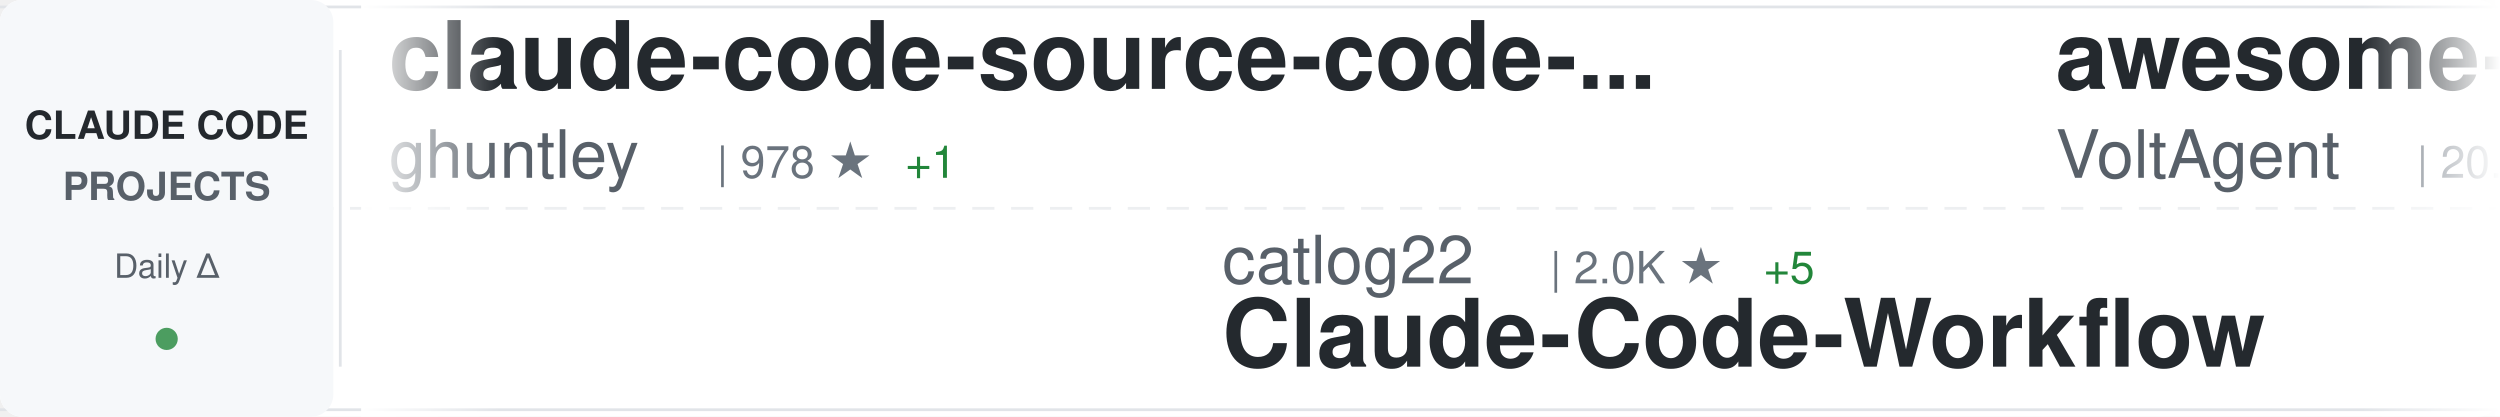
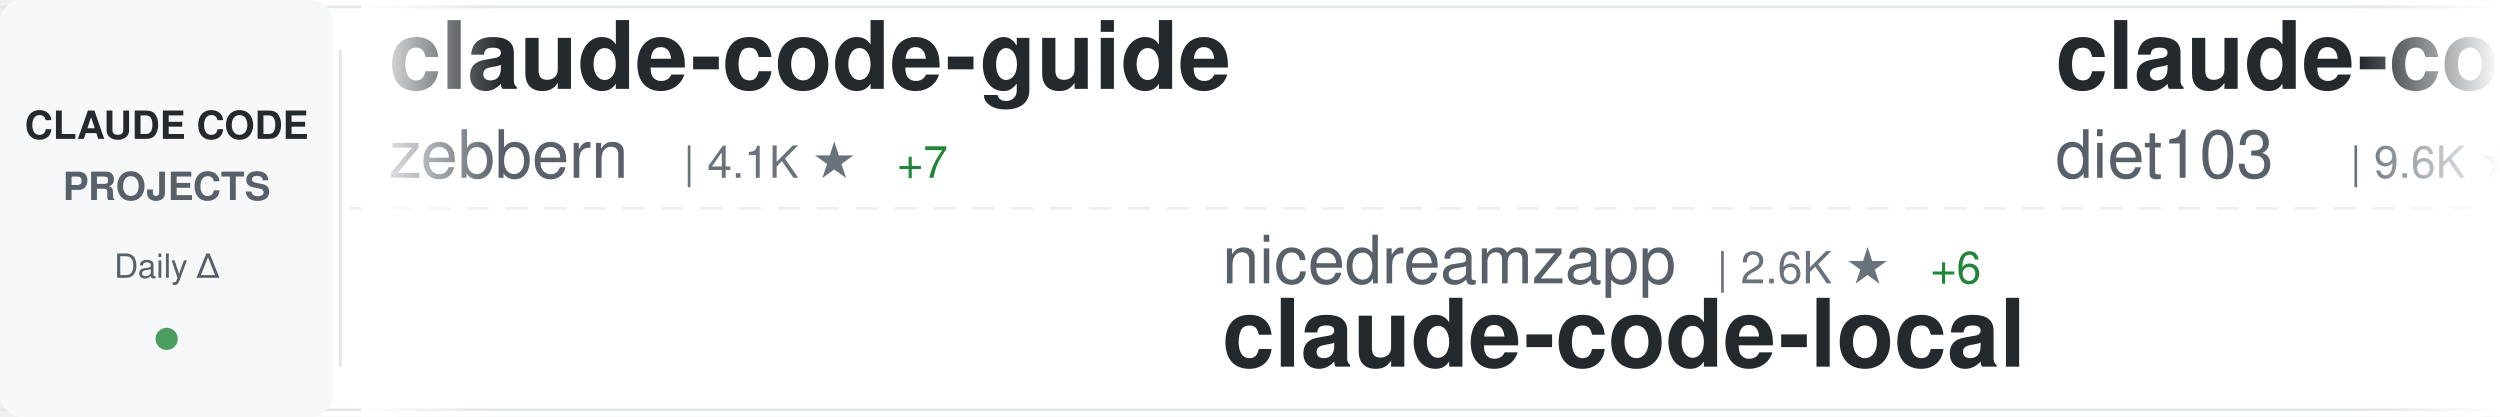
<svg xmlns="http://www.w3.org/2000/svg" width="900" height="150">
  <defs>
    <linearGradient id="awesomeLeftFade" x1="0%" y1="0%" x2="100%" y2="0%">
      <stop offset="0%" style="stop-color:#ffffff;stop-opacity:1" />
      <stop offset="100%" style="stop-color:#ffffff;stop-opacity:0" />
    </linearGradient>
    <linearGradient id="awesomeRightFade" x1="0%" y1="0%" x2="100%" y2="0%">
      <stop offset="0%" style="stop-color:#ffffff;stop-opacity:0" />
      <stop offset="100%" style="stop-color:#ffffff;stop-opacity:1" />
    </linearGradient>
  </defs>
  <rect width="900" height="150" fill="#ffffff" rx="8" />
  <rect x="0" y="2" width="900" height="1" fill="#e1e4e8" />
  <rect x="0" y="147" width="900" height="1" fill="#e1e4e8" />
  <line x1="0" y1="75" x2="900" y2="75" stroke="#e1e4e8" stroke-width="1" stroke-dasharray="8 6" opacity="0.6" />
  <rect x="0" y="0" width="120" height="150" fill="#f6f8fa" rx="8" />
  <text x="60" y="50" font-family="-apple-system, BlinkMacSystemFont, 'Segoe UI', Helvetica, Arial, sans-serif" font-size="14" font-weight="600" fill="#24292e" text-anchor="middle">CLAUDE CODE</text>
  <text x="60" y="72" font-family="-apple-system, BlinkMacSystemFont, 'Segoe UI', Helvetica, Arial, sans-serif" font-size="14" font-weight="600" fill="#586069" text-anchor="middle">PROJECTS</text>
  <text x="60" y="100" font-family="-apple-system, BlinkMacSystemFont, 'Segoe UI', Helvetica, Arial, sans-serif" font-size="12" font-weight="500" fill="#586069" text-anchor="middle">Daily Δ</text>
  <circle cx="60" cy="122" r="4" fill="#22863a" opacity="0.8" />
  <rect x="122" y="18" width="1" height="114" fill="#e1e4e8" />
  <clipPath id="awesomeTickerClip">
    <rect x="130" y="0" width="770" height="150" />
  </clipPath>
  <g clip-path="url(#awesomeTickerClip)">
    <g id="awesomeTickerItems">
      <animateTransform attributeName="transform" attributeType="XML" type="translate" from="0 0" to="-3000 0" dur="54s" repeatCount="indefinite" />
      <g transform="translate(0, 0)">
-         <text x="140" y="32" font-family="-apple-system, BlinkMacSystemFont, 'Segoe UI', Helvetica, Arial, sans-serif" font-size="34" font-weight="600" fill="#24292e">claude-code-source-code-...</text>
-         <text x="140" y="64" font-family="-apple-system, BlinkMacSystemFont, 'Segoe UI', Helvetica, Arial, sans-serif" font-size="24" font-weight="400" fill="#586069">ghuntley</text>
-         <text x="258" y="64" font-family="-apple-system, BlinkMacSystemFont, 'Segoe UI', Helvetica, Arial, sans-serif" font-size="16" font-weight="500" fill="#6a737d">| 978 ★</text>
-         <text x="326" y="64" font-family="-apple-system, BlinkMacSystemFont, 'Segoe UI', Helvetica, Arial, sans-serif" font-size="16" font-weight="500" fill="#22863a"> +1</text>
+         <text x="140" y="32" font-family="-apple-system, BlinkMacSystemFont, 'Segoe UI', Helvetica, Arial, sans-serif" font-size="34" font-weight="600" fill="#24292e">claude-code-guide</text>
+         <text x="140" y="64" font-family="-apple-system, BlinkMacSystemFont, 'Segoe UI', Helvetica, Arial, sans-serif" font-size="24" font-weight="400" fill="#586069">zebbern</text>
+         <text x="246" y="64" font-family="-apple-system, BlinkMacSystemFont, 'Segoe UI', Helvetica, Arial, sans-serif" font-size="16" font-weight="500" fill="#6a737d">| 4.1K ★</text>
+         <text x="323" y="64" font-family="-apple-system, BlinkMacSystemFont, 'Segoe UI', Helvetica, Arial, sans-serif" font-size="16" font-weight="500" fill="#22863a"> +7</text>
      </g>
      <g transform="translate(300, 0)">
+         <text x="140" y="102" font-family="-apple-system, BlinkMacSystemFont, 'Segoe UI', Helvetica, Arial, sans-serif" font-size="24" font-weight="400" fill="#586069">nicedreamzapp</text>
+         <text x="318" y="102" font-family="-apple-system, BlinkMacSystemFont, 'Segoe UI', Helvetica, Arial, sans-serif" font-size="16" font-weight="500" fill="#6a737d">| 2.6K ★</text>
+         <text x="395" y="102" font-family="-apple-system, BlinkMacSystemFont, 'Segoe UI', Helvetica, Arial, sans-serif" font-size="16" font-weight="500" fill="#22863a"> +6</text>
+         <text x="140" y="132" font-family="-apple-system, BlinkMacSystemFont, 'Segoe UI', Helvetica, Arial, sans-serif" font-size="34" font-weight="600" fill="#24292e">claude-code-local</text>
+       </g>
+       <g transform="translate(600, 0)">
+         <text x="140" y="32" font-family="-apple-system, BlinkMacSystemFont, 'Segoe UI', Helvetica, Arial, sans-serif" font-size="34" font-weight="600" fill="#24292e">claude-code-infrastructu...</text>
+         <text x="140" y="64" font-family="-apple-system, BlinkMacSystemFont, 'Segoe UI', Helvetica, Arial, sans-serif" font-size="24" font-weight="400" fill="#586069">diet103</text>
+         <text x="246" y="64" font-family="-apple-system, BlinkMacSystemFont, 'Segoe UI', Helvetica, Arial, sans-serif" font-size="16" font-weight="500" fill="#6a737d">| 9.6K ★</text>
+         <text x="323" y="64" font-family="-apple-system, BlinkMacSystemFont, 'Segoe UI', Helvetica, Arial, sans-serif" font-size="16" font-weight="500" fill="#22863a"> +6</text>
+       </g>
+       <g transform="translate(900, 0)">
+         <text x="140" y="102" font-family="-apple-system, BlinkMacSystemFont, 'Segoe UI', Helvetica, Arial, sans-serif" font-size="24" font-weight="400" fill="#586069">Windy3f3f3f3f</text>
+         <text x="318" y="102" font-family="-apple-system, BlinkMacSystemFont, 'Segoe UI', Helvetica, Arial, sans-serif" font-size="16" font-weight="500" fill="#6a737d">| 2.4K ★</text>
+         <text x="395" y="102" font-family="-apple-system, BlinkMacSystemFont, 'Segoe UI', Helvetica, Arial, sans-serif" font-size="16" font-weight="500" fill="#22863a"> +8</text>
+         <text x="140" y="132" font-family="-apple-system, BlinkMacSystemFont, 'Segoe UI', Helvetica, Arial, sans-serif" font-size="34" font-weight="600" fill="#24292e">how-claude-code-works</text>
+       </g>
+       <g transform="translate(1200, 0)">
+         <text x="140" y="32" font-family="-apple-system, BlinkMacSystemFont, 'Segoe UI', Helvetica, Arial, sans-serif" font-size="34" font-weight="600" fill="#24292e">claude-code-workflows</text>
+         <text x="140" y="64" font-family="-apple-system, BlinkMacSystemFont, 'Segoe UI', Helvetica, Arial, sans-serif" font-size="24" font-weight="400" fill="#586069">OneRedOak</text>
+         <text x="270" y="64" font-family="-apple-system, BlinkMacSystemFont, 'Segoe UI', Helvetica, Arial, sans-serif" font-size="16" font-weight="500" fill="#6a737d">| 3.8K ★</text>
+         <text x="347" y="64" font-family="-apple-system, BlinkMacSystemFont, 'Segoe UI', Helvetica, Arial, sans-serif" font-size="16" font-weight="500" fill="#22863a"> +2</text>
+       </g>
+       <g transform="translate(1500, 0)">
        <text x="140" y="102" font-family="-apple-system, BlinkMacSystemFont, 'Segoe UI', Helvetica, Arial, sans-serif" font-size="24" font-weight="400" fill="#586069">catlog22</text>
        <text x="258" y="102" font-family="-apple-system, BlinkMacSystemFont, 'Segoe UI', Helvetica, Arial, sans-serif" font-size="16" font-weight="500" fill="#6a737d">| 2.0K ★</text>
        <text x="335" y="102" font-family="-apple-system, BlinkMacSystemFont, 'Segoe UI', Helvetica, Arial, sans-serif" font-size="16" font-weight="500" fill="#22863a"> +5</text>
        <text x="140" y="132" font-family="-apple-system, BlinkMacSystemFont, 'Segoe UI', Helvetica, Arial, sans-serif" font-size="34" font-weight="600" fill="#24292e">Claude-Code-Workflow</text>
      </g>
-       <g transform="translate(600, 0)">
-         <text x="140" y="32" font-family="-apple-system, BlinkMacSystemFont, 'Segoe UI', Helvetica, Arial, sans-serif" font-size="34" font-weight="600" fill="#24292e">awesome-claude-code-suba...</text>
-         <text x="140" y="64" font-family="-apple-system, BlinkMacSystemFont, 'Segoe UI', Helvetica, Arial, sans-serif" font-size="24" font-weight="400" fill="#586069">VoltAgent</text>
-         <text x="270" y="64" font-family="-apple-system, BlinkMacSystemFont, 'Segoe UI', Helvetica, Arial, sans-serif" font-size="16" font-weight="500" fill="#6a737d">| 20.0K ★</text>
-         <text x="356" y="64" font-family="-apple-system, BlinkMacSystemFont, 'Segoe UI', Helvetica, Arial, sans-serif" font-size="16" font-weight="500" fill="#22863a"> +66</text>
-       </g>
-       <g transform="translate(900, 0)">
-         <text x="140" y="102" font-family="-apple-system, BlinkMacSystemFont, 'Segoe UI', Helvetica, Arial, sans-serif" font-size="24" font-weight="400" fill="#586069">pedrohcgs</text>
-         <text x="270" y="102" font-family="-apple-system, BlinkMacSystemFont, 'Segoe UI', Helvetica, Arial, sans-serif" font-size="16" font-weight="500" fill="#6a737d">| 1.1K ★</text>
-         <text x="347" y="102" font-family="-apple-system, BlinkMacSystemFont, 'Segoe UI', Helvetica, Arial, sans-serif" font-size="16" font-weight="500" fill="#22863a"> +5</text>
-         <text x="140" y="132" font-family="-apple-system, BlinkMacSystemFont, 'Segoe UI', Helvetica, Arial, sans-serif" font-size="34" font-weight="600" fill="#24292e">claude-code-my-workflow</text>
-       </g>
-       <g transform="translate(1200, 0)">
-         <text x="140" y="32" font-family="-apple-system, BlinkMacSystemFont, 'Segoe UI', Helvetica, Arial, sans-serif" font-size="34" font-weight="600" fill="#24292e">ClaudeCodeAgents</text>
-         <text x="140" y="64" font-family="-apple-system, BlinkMacSystemFont, 'Segoe UI', Helvetica, Arial, sans-serif" font-size="24" font-weight="400" fill="#586069">darcyegb</text>
-         <text x="258" y="64" font-family="-apple-system, BlinkMacSystemFont, 'Segoe UI', Helvetica, Arial, sans-serif" font-size="16" font-weight="500" fill="#6a737d">| 697 ★</text>
-         <text x="326" y="64" font-family="-apple-system, BlinkMacSystemFont, 'Segoe UI', Helvetica, Arial, sans-serif" font-size="16" font-weight="500" fill="#22863a"> +1</text>
-       </g>
-       <g transform="translate(1500, 0)">
-         <text x="140" y="102" font-family="-apple-system, BlinkMacSystemFont, 'Segoe UI', Helvetica, Arial, sans-serif" font-size="24" font-weight="400" fill="#586069">luongnv89</text>
-         <text x="270" y="102" font-family="-apple-system, BlinkMacSystemFont, 'Segoe UI', Helvetica, Arial, sans-serif" font-size="16" font-weight="500" fill="#6a737d">| 33.4K ★</text>
-         <text x="356" y="102" font-family="-apple-system, BlinkMacSystemFont, 'Segoe UI', Helvetica, Arial, sans-serif" font-size="16" font-weight="500" fill="#22863a"> +135</text>
-         <text x="140" y="132" font-family="-apple-system, BlinkMacSystemFont, 'Segoe UI', Helvetica, Arial, sans-serif" font-size="34" font-weight="600" fill="#24292e">claude-howto</text>
-       </g>
      <g transform="translate(1800, 0)">
-         <text x="140" y="32" font-family="-apple-system, BlinkMacSystemFont, 'Segoe UI', Helvetica, Arial, sans-serif" font-size="34" font-weight="600" fill="#24292e">claude-skills</text>
-         <text x="140" y="64" font-family="-apple-system, BlinkMacSystemFont, 'Segoe UI', Helvetica, Arial, sans-serif" font-size="24" font-weight="400" fill="#586069">alirezarezvani</text>
-         <text x="330" y="64" font-family="-apple-system, BlinkMacSystemFont, 'Segoe UI', Helvetica, Arial, sans-serif" font-size="16" font-weight="500" fill="#6a737d">| 15.3K ★</text>
-         <text x="416" y="64" font-family="-apple-system, BlinkMacSystemFont, 'Segoe UI', Helvetica, Arial, sans-serif" font-size="16" font-weight="500" fill="#22863a"> +177</text>
+         <text x="140" y="32" font-family="-apple-system, BlinkMacSystemFont, 'Segoe UI', Helvetica, Arial, sans-serif" font-size="34" font-weight="600" fill="#24292e">antigravity-awesome-skil...</text>
+         <text x="140" y="64" font-family="-apple-system, BlinkMacSystemFont, 'Segoe UI', Helvetica, Arial, sans-serif" font-size="24" font-weight="400" fill="#586069">sickn33</text>
+         <text x="246" y="64" font-family="-apple-system, BlinkMacSystemFont, 'Segoe UI', Helvetica, Arial, sans-serif" font-size="16" font-weight="500" fill="#6a737d">| 37.9K ★</text>
+         <text x="332" y="64" font-family="-apple-system, BlinkMacSystemFont, 'Segoe UI', Helvetica, Arial, sans-serif" font-size="16" font-weight="500" fill="#22863a"> +117</text>
      </g>
      <g transform="translate(2100, 0)">
-         <text x="140" y="102" font-family="-apple-system, BlinkMacSystemFont, 'Segoe UI', Helvetica, Arial, sans-serif" font-size="24" font-weight="400" fill="#586069">andrew-kramer-inno</text>
-         <text x="378" y="102" font-family="-apple-system, BlinkMacSystemFont, 'Segoe UI', Helvetica, Arial, sans-serif" font-size="16" font-weight="500" fill="#6a737d">| 589 ★</text>
-         <text x="140" y="132" font-family="-apple-system, BlinkMacSystemFont, 'Segoe UI', Helvetica, Arial, sans-serif" font-size="34" font-weight="600" fill="#24292e">claude-code-source-build</text>
+         <text x="140" y="102" font-family="-apple-system, BlinkMacSystemFont, 'Segoe UI', Helvetica, Arial, sans-serif" font-size="24" font-weight="400" fill="#586069">fuergaosi233</text>
+         <text x="306" y="102" font-family="-apple-system, BlinkMacSystemFont, 'Segoe UI', Helvetica, Arial, sans-serif" font-size="16" font-weight="500" fill="#6a737d">| 2.6K ★</text>
+         <text x="383" y="102" font-family="-apple-system, BlinkMacSystemFont, 'Segoe UI', Helvetica, Arial, sans-serif" font-size="16" font-weight="500" fill="#22863a"> +3</text>
+         <text x="140" y="132" font-family="-apple-system, BlinkMacSystemFont, 'Segoe UI', Helvetica, Arial, sans-serif" font-size="34" font-weight="600" fill="#24292e">claude-code-proxy</text>
      </g>
      <g transform="translate(2400, 0)">
-         <text x="140" y="32" font-family="-apple-system, BlinkMacSystemFont, 'Segoe UI', Helvetica, Arial, sans-serif" font-size="34" font-weight="600" fill="#24292e">claude-code-rev</text>
-         <text x="140" y="64" font-family="-apple-system, BlinkMacSystemFont, 'Segoe UI', Helvetica, Arial, sans-serif" font-size="24" font-weight="400" fill="#586069">oboard</text>
-         <text x="234" y="64" font-family="-apple-system, BlinkMacSystemFont, 'Segoe UI', Helvetica, Arial, sans-serif" font-size="16" font-weight="500" fill="#6a737d">| 3.1K ★</text>
-         <text x="311" y="64" font-family="-apple-system, BlinkMacSystemFont, 'Segoe UI', Helvetica, Arial, sans-serif" font-size="16" font-weight="500" fill="#22863a"> +3</text>
+         <text x="140" y="32" font-family="-apple-system, BlinkMacSystemFont, 'Segoe UI', Helvetica, Arial, sans-serif" font-size="34" font-weight="600" fill="#24292e">Claude-code</text>
+         <text x="140" y="64" font-family="-apple-system, BlinkMacSystemFont, 'Segoe UI', Helvetica, Arial, sans-serif" font-size="24" font-weight="400" fill="#586069">zstmfhy</text>
+         <text x="246" y="64" font-family="-apple-system, BlinkMacSystemFont, 'Segoe UI', Helvetica, Arial, sans-serif" font-size="16" font-weight="500" fill="#6a737d">| 190 ★</text>
+         <text x="314" y="64" font-family="-apple-system, BlinkMacSystemFont, 'Segoe UI', Helvetica, Arial, sans-serif" font-size="16" font-weight="500" fill="#22863a"> +1</text>
      </g>
      <g transform="translate(2700, 0)">
-         <text x="140" y="102" font-family="-apple-system, BlinkMacSystemFont, 'Segoe UI', Helvetica, Arial, sans-serif" font-size="24" font-weight="400" fill="#586069">snarktank</text>
-         <text x="270" y="102" font-family="-apple-system, BlinkMacSystemFont, 'Segoe UI', Helvetica, Arial, sans-serif" font-size="16" font-weight="500" fill="#6a737d">| 19.2K ★</text>
-         <text x="356" y="102" font-family="-apple-system, BlinkMacSystemFont, 'Segoe UI', Helvetica, Arial, sans-serif" font-size="16" font-weight="500" fill="#22863a"> +52</text>
-         <text x="140" y="132" font-family="-apple-system, BlinkMacSystemFont, 'Segoe UI', Helvetica, Arial, sans-serif" font-size="34" font-weight="600" fill="#24292e">ralph</text>
+         <text x="140" y="102" font-family="-apple-system, BlinkMacSystemFont, 'Segoe UI', Helvetica, Arial, sans-serif" font-size="24" font-weight="400" fill="#586069">ChinaSiro</text>
+         <text x="270" y="102" font-family="-apple-system, BlinkMacSystemFont, 'Segoe UI', Helvetica, Arial, sans-serif" font-size="16" font-weight="500" fill="#6a737d">| 9.2K ★</text>
+         <text x="347" y="102" font-family="-apple-system, BlinkMacSystemFont, 'Segoe UI', Helvetica, Arial, sans-serif" font-size="16" font-weight="500" fill="#22863a"> +8</text>
+         <text x="140" y="132" font-family="-apple-system, BlinkMacSystemFont, 'Segoe UI', Helvetica, Arial, sans-serif" font-size="34" font-weight="600" fill="#24292e">claude-code-sourcemap</text>
      </g>
      <g transform="translate(3000, 0)">
-         <text x="140" y="32" font-family="-apple-system, BlinkMacSystemFont, 'Segoe UI', Helvetica, Arial, sans-serif" font-size="34" font-weight="600" fill="#24292e">claude-code-source-code-...</text>
-         <text x="140" y="64" font-family="-apple-system, BlinkMacSystemFont, 'Segoe UI', Helvetica, Arial, sans-serif" font-size="24" font-weight="400" fill="#586069">ghuntley</text>
-         <text x="258" y="64" font-family="-apple-system, BlinkMacSystemFont, 'Segoe UI', Helvetica, Arial, sans-serif" font-size="16" font-weight="500" fill="#6a737d">| 978 ★</text>
-         <text x="326" y="64" font-family="-apple-system, BlinkMacSystemFont, 'Segoe UI', Helvetica, Arial, sans-serif" font-size="16" font-weight="500" fill="#22863a"> +1</text>
+         <text x="140" y="32" font-family="-apple-system, BlinkMacSystemFont, 'Segoe UI', Helvetica, Arial, sans-serif" font-size="34" font-weight="600" fill="#24292e">claude-code-guide</text>
+         <text x="140" y="64" font-family="-apple-system, BlinkMacSystemFont, 'Segoe UI', Helvetica, Arial, sans-serif" font-size="24" font-weight="400" fill="#586069">zebbern</text>
+         <text x="246" y="64" font-family="-apple-system, BlinkMacSystemFont, 'Segoe UI', Helvetica, Arial, sans-serif" font-size="16" font-weight="500" fill="#6a737d">| 4.1K ★</text>
+         <text x="323" y="64" font-family="-apple-system, BlinkMacSystemFont, 'Segoe UI', Helvetica, Arial, sans-serif" font-size="16" font-weight="500" fill="#22863a"> +7</text>
      </g>
      <g transform="translate(3300, 0)">
-         <text x="140" y="102" font-family="-apple-system, BlinkMacSystemFont, 'Segoe UI', Helvetica, Arial, sans-serif" font-size="24" font-weight="400" fill="#586069">catlog22</text>
-         <text x="258" y="102" font-family="-apple-system, BlinkMacSystemFont, 'Segoe UI', Helvetica, Arial, sans-serif" font-size="16" font-weight="500" fill="#6a737d">| 2.0K ★</text>
-         <text x="335" y="102" font-family="-apple-system, BlinkMacSystemFont, 'Segoe UI', Helvetica, Arial, sans-serif" font-size="16" font-weight="500" fill="#22863a"> +5</text>
-         <text x="140" y="132" font-family="-apple-system, BlinkMacSystemFont, 'Segoe UI', Helvetica, Arial, sans-serif" font-size="34" font-weight="600" fill="#24292e">Claude-Code-Workflow</text>
+         <text x="140" y="102" font-family="-apple-system, BlinkMacSystemFont, 'Segoe UI', Helvetica, Arial, sans-serif" font-size="24" font-weight="400" fill="#586069">nicedreamzapp</text>
+         <text x="318" y="102" font-family="-apple-system, BlinkMacSystemFont, 'Segoe UI', Helvetica, Arial, sans-serif" font-size="16" font-weight="500" fill="#6a737d">| 2.6K ★</text>
+         <text x="395" y="102" font-family="-apple-system, BlinkMacSystemFont, 'Segoe UI', Helvetica, Arial, sans-serif" font-size="16" font-weight="500" fill="#22863a"> +6</text>
+         <text x="140" y="132" font-family="-apple-system, BlinkMacSystemFont, 'Segoe UI', Helvetica, Arial, sans-serif" font-size="34" font-weight="600" fill="#24292e">claude-code-local</text>
      </g>
      <g transform="translate(3600, 0)">
-         <text x="140" y="32" font-family="-apple-system, BlinkMacSystemFont, 'Segoe UI', Helvetica, Arial, sans-serif" font-size="34" font-weight="600" fill="#24292e">awesome-claude-code-suba...</text>
-         <text x="140" y="64" font-family="-apple-system, BlinkMacSystemFont, 'Segoe UI', Helvetica, Arial, sans-serif" font-size="24" font-weight="400" fill="#586069">VoltAgent</text>
-         <text x="270" y="64" font-family="-apple-system, BlinkMacSystemFont, 'Segoe UI', Helvetica, Arial, sans-serif" font-size="16" font-weight="500" fill="#6a737d">| 20.0K ★</text>
-         <text x="356" y="64" font-family="-apple-system, BlinkMacSystemFont, 'Segoe UI', Helvetica, Arial, sans-serif" font-size="16" font-weight="500" fill="#22863a"> +66</text>
+         <text x="140" y="32" font-family="-apple-system, BlinkMacSystemFont, 'Segoe UI', Helvetica, Arial, sans-serif" font-size="34" font-weight="600" fill="#24292e">claude-code-infrastructu...</text>
+         <text x="140" y="64" font-family="-apple-system, BlinkMacSystemFont, 'Segoe UI', Helvetica, Arial, sans-serif" font-size="24" font-weight="400" fill="#586069">diet103</text>
+         <text x="246" y="64" font-family="-apple-system, BlinkMacSystemFont, 'Segoe UI', Helvetica, Arial, sans-serif" font-size="16" font-weight="500" fill="#6a737d">| 9.6K ★</text>
+         <text x="323" y="64" font-family="-apple-system, BlinkMacSystemFont, 'Segoe UI', Helvetica, Arial, sans-serif" font-size="16" font-weight="500" fill="#22863a"> +6</text>
      </g>
      <g transform="translate(3900, 0)">
-         <text x="140" y="102" font-family="-apple-system, BlinkMacSystemFont, 'Segoe UI', Helvetica, Arial, sans-serif" font-size="24" font-weight="400" fill="#586069">pedrohcgs</text>
-         <text x="270" y="102" font-family="-apple-system, BlinkMacSystemFont, 'Segoe UI', Helvetica, Arial, sans-serif" font-size="16" font-weight="500" fill="#6a737d">| 1.1K ★</text>
-         <text x="347" y="102" font-family="-apple-system, BlinkMacSystemFont, 'Segoe UI', Helvetica, Arial, sans-serif" font-size="16" font-weight="500" fill="#22863a"> +5</text>
-         <text x="140" y="132" font-family="-apple-system, BlinkMacSystemFont, 'Segoe UI', Helvetica, Arial, sans-serif" font-size="34" font-weight="600" fill="#24292e">claude-code-my-workflow</text>
+         <text x="140" y="102" font-family="-apple-system, BlinkMacSystemFont, 'Segoe UI', Helvetica, Arial, sans-serif" font-size="24" font-weight="400" fill="#586069">Windy3f3f3f3f</text>
+         <text x="318" y="102" font-family="-apple-system, BlinkMacSystemFont, 'Segoe UI', Helvetica, Arial, sans-serif" font-size="16" font-weight="500" fill="#6a737d">| 2.4K ★</text>
+         <text x="395" y="102" font-family="-apple-system, BlinkMacSystemFont, 'Segoe UI', Helvetica, Arial, sans-serif" font-size="16" font-weight="500" fill="#22863a"> +8</text>
+         <text x="140" y="132" font-family="-apple-system, BlinkMacSystemFont, 'Segoe UI', Helvetica, Arial, sans-serif" font-size="34" font-weight="600" fill="#24292e">how-claude-code-works</text>
      </g>
    </g>
  </g>
  <rect x="130" y="0" width="50" height="150" fill="url(#awesomeLeftFade)" />
  <rect x="850" y="0" width="50" height="150" fill="url(#awesomeRightFade)" />
</svg>
